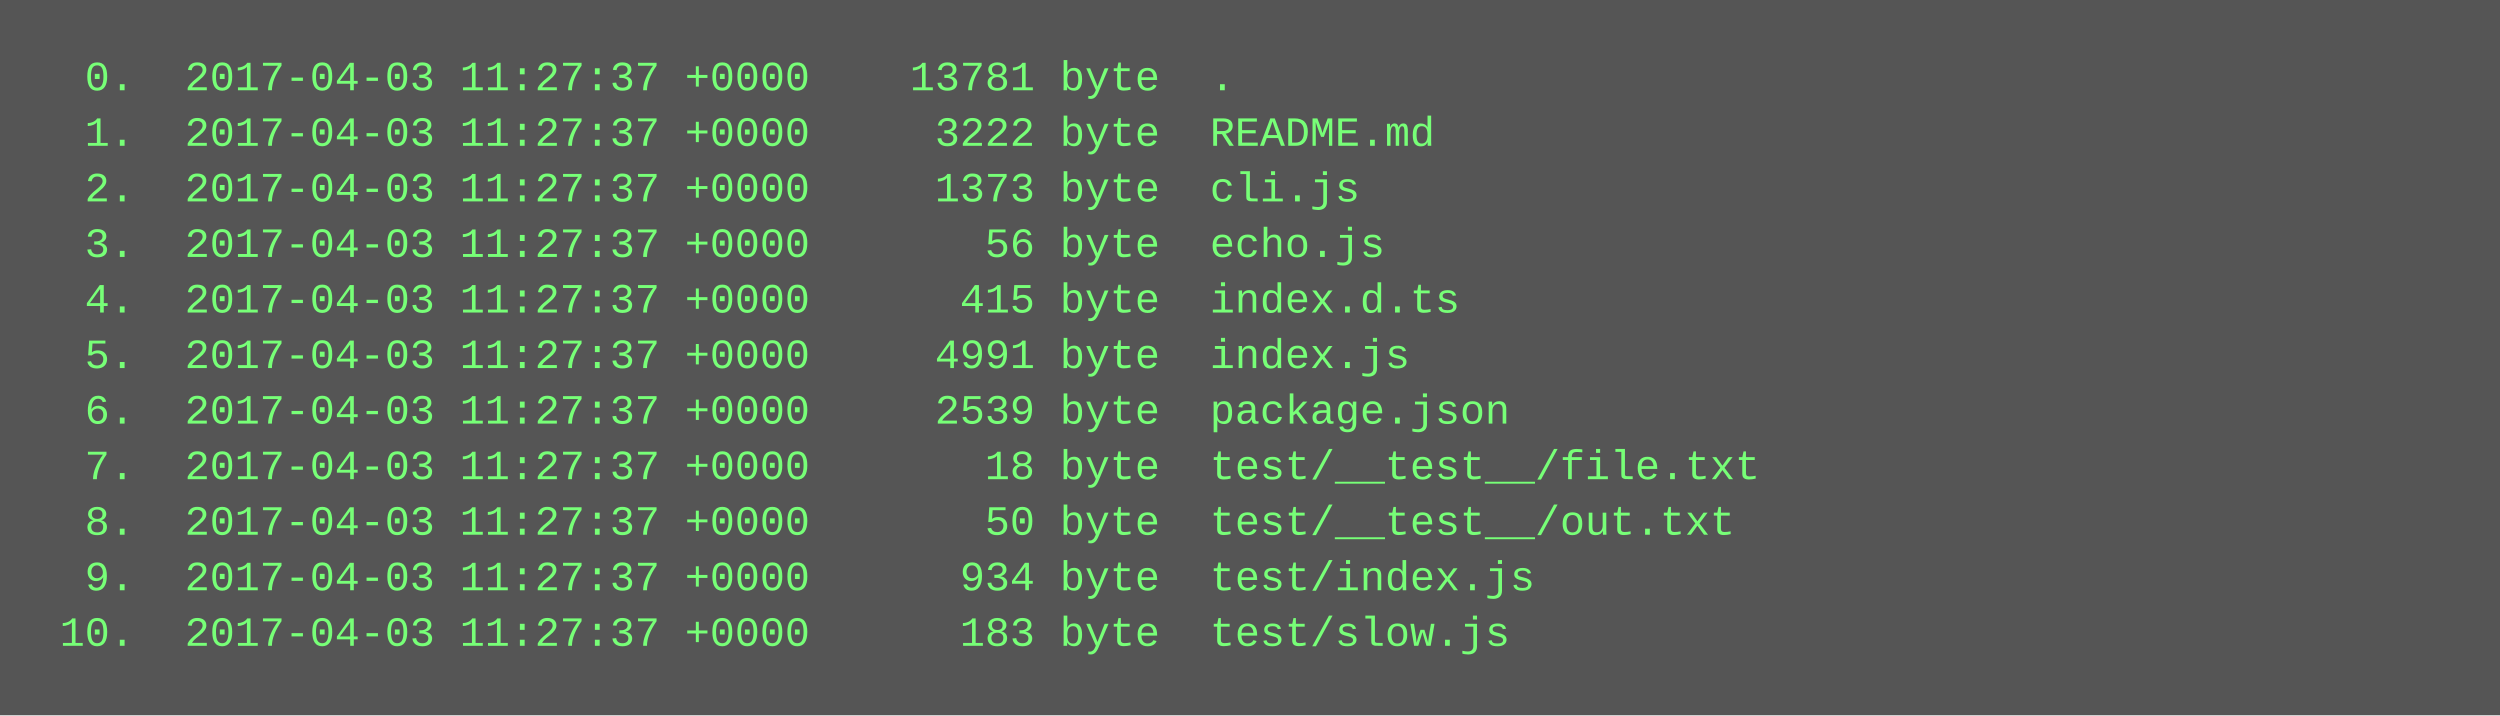
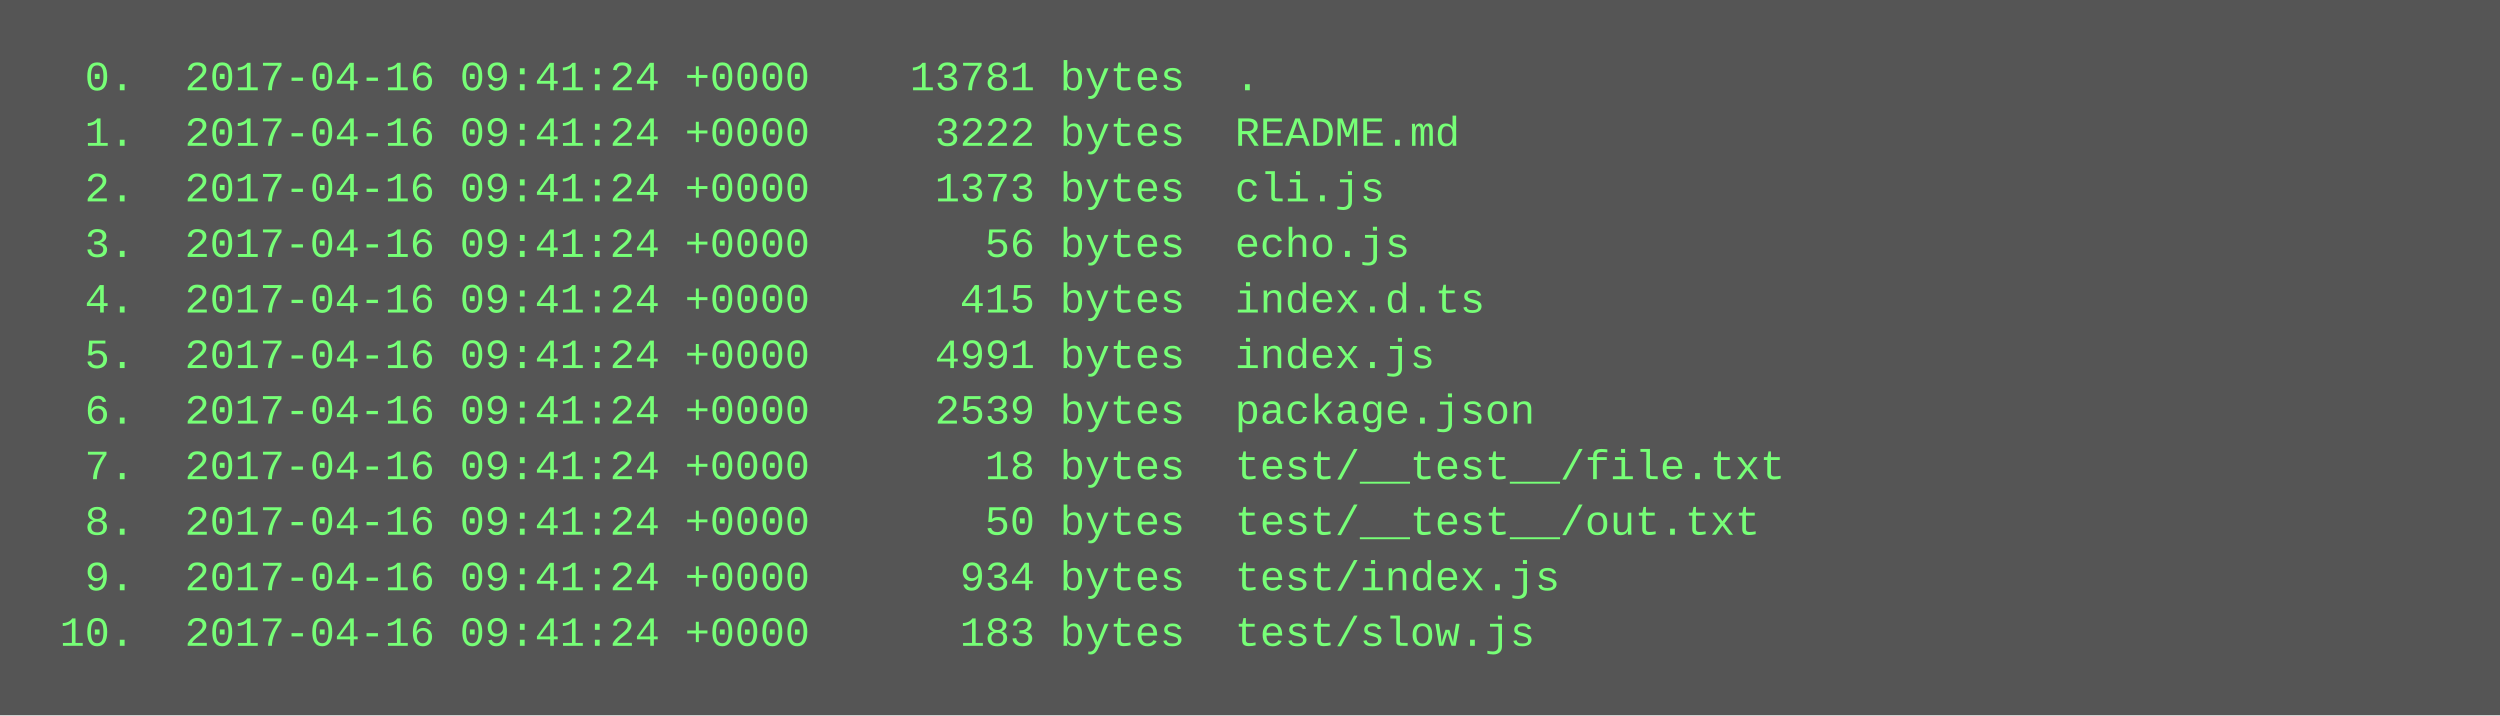
<svg xmlns="http://www.w3.org/2000/svg" height="206" width="720">
  <rect height="206" fill="#555" width="720" />
  <text fill="#7f7" font-family="Courier New" font-size="12" xml:space="preserve">
-     <tspan x="10" y="26">  0.  2017-04-03 11:27:37 +0000    13781 byte  .</tspan>
-     <tspan x="10" y="42">  1.  2017-04-03 11:27:37 +0000     3222 byte  README.md</tspan>
-     <tspan x="10" y="58">  2.  2017-04-03 11:27:37 +0000     1373 byte  cli.js</tspan>
-     <tspan x="10" y="74">  3.  2017-04-03 11:27:37 +0000       56 byte  echo.js</tspan>
-     <tspan x="10" y="90">  4.  2017-04-03 11:27:37 +0000      415 byte  index.d.ts</tspan>
-     <tspan x="10" y="106">  5.  2017-04-03 11:27:37 +0000     4991 byte  index.js</tspan>
-     <tspan x="10" y="122">  6.  2017-04-03 11:27:37 +0000     2539 byte  package.json</tspan>
-     <tspan x="10" y="138">  7.  2017-04-03 11:27:37 +0000       18 byte  test/__test__/file.txt</tspan>
-     <tspan x="10" y="154">  8.  2017-04-03 11:27:37 +0000       50 byte  test/__test__/out.txt</tspan>
-     <tspan x="10" y="170">  9.  2017-04-03 11:27:37 +0000      934 byte  test/index.js</tspan>
-     <tspan x="10" y="186"> 10.  2017-04-03 11:27:37 +0000      183 byte  test/slow.js</tspan>
+     <tspan x="10" y="26">  0.  2017-04-16 09:41:24 +0000    13781 bytes  .</tspan>
+     <tspan x="10" y="42">  1.  2017-04-16 09:41:24 +0000     3222 bytes  README.md</tspan>
+     <tspan x="10" y="58">  2.  2017-04-16 09:41:24 +0000     1373 bytes  cli.js</tspan>
+     <tspan x="10" y="74">  3.  2017-04-16 09:41:24 +0000       56 bytes  echo.js</tspan>
+     <tspan x="10" y="90">  4.  2017-04-16 09:41:24 +0000      415 bytes  index.d.ts</tspan>
+     <tspan x="10" y="106">  5.  2017-04-16 09:41:24 +0000     4991 bytes  index.js</tspan>
+     <tspan x="10" y="122">  6.  2017-04-16 09:41:24 +0000     2539 bytes  package.json</tspan>
+     <tspan x="10" y="138">  7.  2017-04-16 09:41:24 +0000       18 bytes  test/__test__/file.txt</tspan>
+     <tspan x="10" y="154">  8.  2017-04-16 09:41:24 +0000       50 bytes  test/__test__/out.txt</tspan>
+     <tspan x="10" y="170">  9.  2017-04-16 09:41:24 +0000      934 bytes  test/index.js</tspan>
+     <tspan x="10" y="186"> 10.  2017-04-16 09:41:24 +0000      183 bytes  test/slow.js</tspan>
  </text>
</svg>
